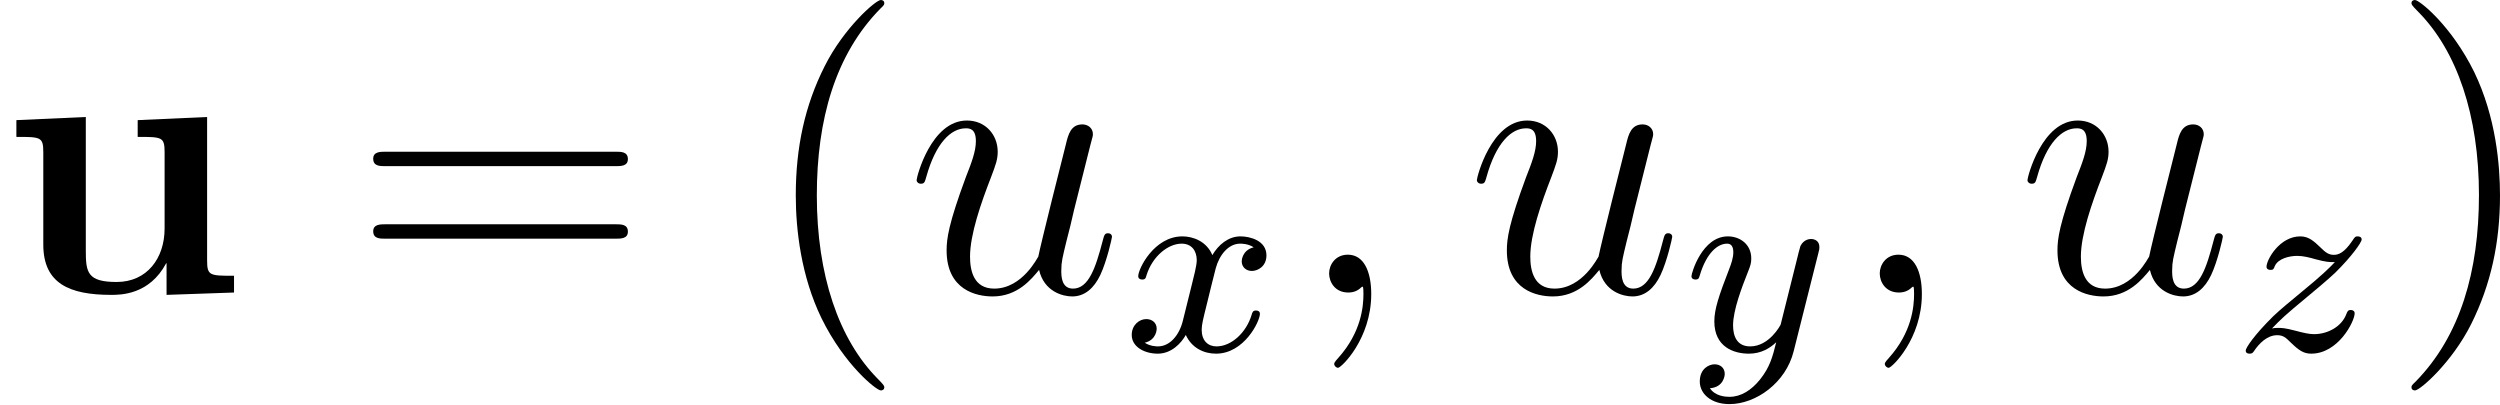
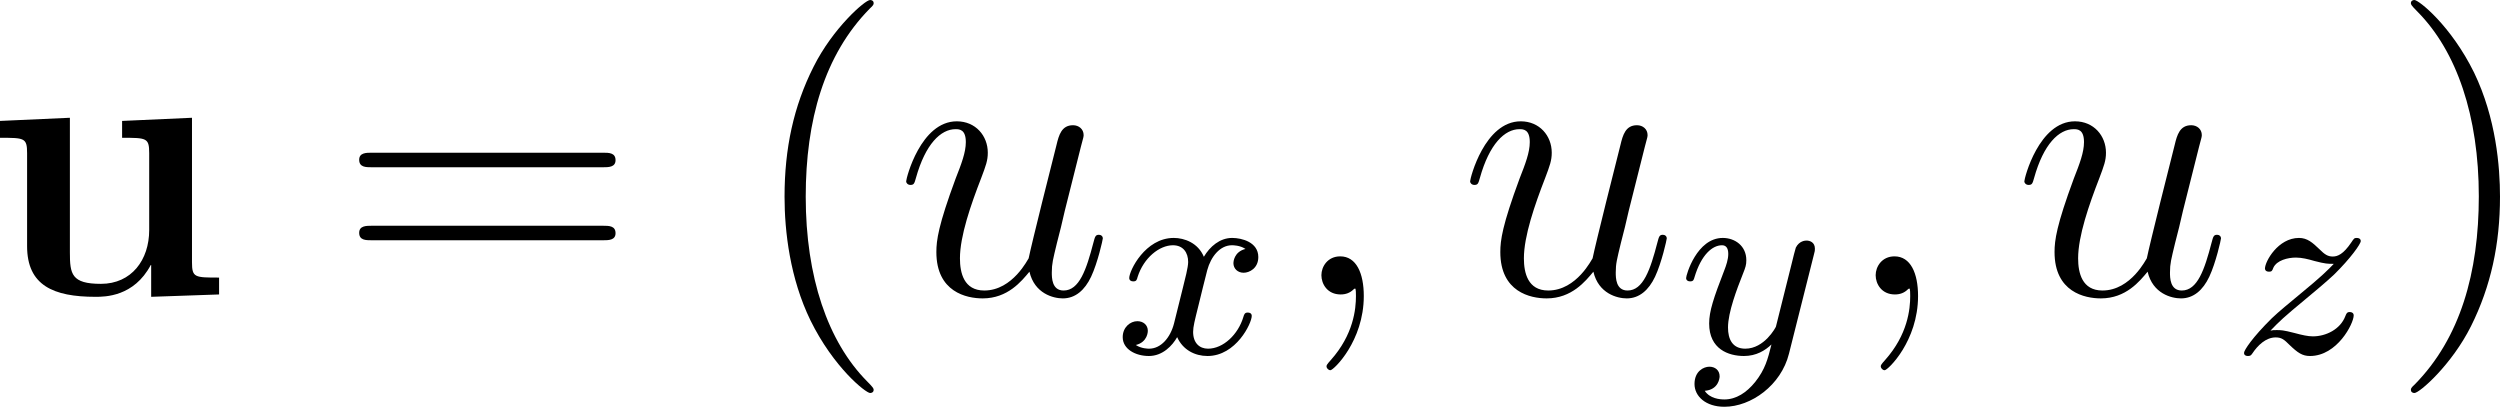
- <svg xmlns="http://www.w3.org/2000/svg" xmlns:xlink="http://www.w3.org/1999/xlink" version="1.1" width="76.626pt" height="12.386pt" viewBox="38.854 56.787 76.626 12.386">
+ <svg xmlns="http://www.w3.org/2000/svg" xmlns:xlink="http://www.w3.org/1999/xlink" data-baseline="3.4192" version="1.1" width="76.124pt" height="12.386pt" viewBox="39.356 56.787 76.124 12.386">
  <defs>
    <path id="g1-120" d="M3.993-3.18C3.642-3.092 3.626-2.782 3.626-2.75C3.626-2.574 3.762-2.455 3.937-2.455S4.384-2.59 4.384-2.933C4.384-3.387 3.881-3.515 3.587-3.515C3.212-3.515 2.909-3.252 2.726-2.941C2.55-3.363 2.136-3.515 1.809-3.515C.94-3.515 .454-2.519 .454-2.295C.454-2.224 .51-2.192 .574-2.192C.669-2.192 .685-2.232 .709-2.327C.893-2.909 1.371-3.292 1.785-3.292C2.096-3.292 2.248-3.068 2.248-2.782C2.248-2.622 2.152-2.256 2.088-2C2.032-1.769 1.857-1.06 1.817-.909C1.706-.478 1.419-.143 1.06-.143C1.028-.143 .821-.143 .654-.255C1.02-.343 1.02-.677 1.02-.685C1.02-.869 .877-.98 .701-.98C.486-.98 .255-.797 .255-.494C.255-.128 .646 .08 1.052 .08C1.474 .08 1.769-.239 1.913-.494C2.088-.104 2.455 .08 2.837 .08C3.706 .08 4.184-.917 4.184-1.14C4.184-1.219 4.121-1.243 4.065-1.243C3.969-1.243 3.953-1.188 3.929-1.108C3.77-.574 3.316-.143 2.853-.143C2.59-.143 2.399-.319 2.399-.654C2.399-.813 2.447-.996 2.558-1.443C2.614-1.682 2.79-2.383 2.829-2.534C2.941-2.949 3.22-3.292 3.579-3.292C3.618-3.292 3.826-3.292 3.993-3.18Z" />
    <path id="g1-121" d="M4.129-3.005C4.16-3.116 4.16-3.132 4.16-3.188C4.16-3.387 4.001-3.435 3.905-3.435C3.866-3.435 3.682-3.427 3.579-3.22C3.563-3.18 3.491-2.893 3.451-2.726L2.973-.813C2.965-.789 2.622-.143 2.04-.143C1.65-.143 1.514-.43 1.514-.789C1.514-1.251 1.785-1.961 1.969-2.423C2.048-2.622 2.072-2.694 2.072-2.837C2.072-3.276 1.722-3.515 1.355-3.515C.566-3.515 .239-2.391 .239-2.295C.239-2.224 .295-2.192 .359-2.192C.462-2.192 .47-2.24 .494-2.319C.701-3.013 1.044-3.292 1.331-3.292C1.451-3.292 1.522-3.212 1.522-3.029C1.522-2.861 1.459-2.678 1.403-2.534C1.076-1.69 .94-1.283 .94-.909C.94-.128 1.53 .08 2 .08C2.375 .08 2.646-.088 2.837-.271C2.726 .175 2.646 .486 2.343 .869C2.08 1.196 1.761 1.403 1.403 1.403C1.267 1.403 .964 1.379 .805 1.14C1.227 1.108 1.259 .749 1.259 .701C1.259 .51 1.116 .406 .948 .406C.773 .406 .494 .542 .494 .933C.494 1.307 .837 1.626 1.403 1.626C2.216 1.626 3.132 .972 3.371 .008L4.129-3.005Z" />
    <path id="g1-122" d="M1.156-.693C1.443-.988 1.53-1.076 2.232-1.658C2.319-1.73 2.877-2.192 3.092-2.399C3.595-2.893 3.905-3.332 3.905-3.419C3.905-3.491 3.842-3.515 3.786-3.515C3.706-3.515 3.698-3.499 3.618-3.379C3.371-3.013 3.196-2.949 3.053-2.949C2.901-2.949 2.805-3.013 2.646-3.172C2.439-3.371 2.279-3.515 2.024-3.515C1.387-3.515 .988-2.798 .988-2.582C.988-2.574 .988-2.487 1.116-2.487C1.196-2.487 1.211-2.519 1.243-2.606C1.347-2.837 1.69-2.917 1.929-2.917C2.112-2.917 2.303-2.869 2.495-2.813C2.829-2.726 2.901-2.726 3.084-2.726C2.917-2.55 2.694-2.327 2.08-1.825C1.745-1.546 1.411-1.275 1.196-1.068C.606-.486 .351-.096 .351-.016C.351 .056 .406 .08 .47 .08C.55 .08 .566 .056 .606 0C.765-.239 1.012-.486 1.315-.486C1.498-.486 1.578-.414 1.73-.263C1.985-.016 2.128 .08 2.359 .08C3.188 .08 3.69-.909 3.69-1.156C3.69-1.227 3.634-1.259 3.571-1.259C3.483-1.259 3.467-1.211 3.435-1.132C3.284-.733 2.845-.518 2.447-.518C2.295-.518 2.12-.558 1.881-.622C1.546-.709 1.467-.709 1.347-.709C1.267-.709 1.219-.709 1.156-.693Z" />
    <path id="g2-59" d="M2.331 .048C2.331-.646 2.104-1.16 1.614-1.16C1.231-1.16 1.04-.849 1.04-.586S1.219 0 1.626 0C1.781 0 1.913-.048 2.02-.155C2.044-.179 2.056-.179 2.068-.179C2.092-.179 2.092-.012 2.092 .048C2.092 .442 2.02 1.219 1.327 1.997C1.196 2.14 1.196 2.164 1.196 2.188C1.196 2.248 1.255 2.307 1.315 2.307C1.411 2.307 2.331 1.423 2.331 .048Z" />
    <path id="g2-117" d="M4.077-.693C4.232-.024 4.806 .12 5.093 .12C5.475 .12 5.762-.132 5.954-.538C6.157-.968 6.312-1.674 6.312-1.71C6.312-1.769 6.265-1.817 6.193-1.817C6.085-1.817 6.073-1.757 6.025-1.578C5.81-.753 5.595-.12 5.117-.12C4.758-.12 4.758-.514 4.758-.669C4.758-.944 4.794-1.064 4.914-1.566C4.997-1.889 5.081-2.212 5.153-2.546L5.643-4.495C5.727-4.794 5.727-4.818 5.727-4.854C5.727-5.033 5.583-5.153 5.404-5.153C5.057-5.153 4.973-4.854 4.902-4.555C4.782-4.089 4.136-1.518 4.053-1.1C4.041-1.1 3.575-.12 2.702-.12C2.08-.12 1.961-.658 1.961-1.1C1.961-1.781 2.295-2.738 2.606-3.539C2.75-3.921 2.809-4.077 2.809-4.316C2.809-4.83 2.439-5.272 1.865-5.272C.765-5.272 .323-3.539 .323-3.443C.323-3.395 .371-3.335 .454-3.335C.562-3.335 .574-3.383 .622-3.551C.909-4.579 1.375-5.033 1.829-5.033C1.949-5.033 2.14-5.021 2.14-4.639C2.14-4.328 2.008-3.981 1.829-3.527C1.303-2.104 1.243-1.65 1.243-1.291C1.243-.072 2.164 .12 2.654 .12C3.419 .12 3.838-.406 4.077-.693Z" />
    <path id="g3-40" d="M3.885 2.905C3.885 2.869 3.885 2.845 3.682 2.642C2.487 1.435 1.817-.538 1.817-2.977C1.817-5.296 2.379-7.293 3.766-8.703C3.885-8.811 3.885-8.835 3.885-8.871C3.885-8.942 3.826-8.966 3.778-8.966C3.622-8.966 2.642-8.106 2.056-6.934C1.447-5.727 1.172-4.447 1.172-2.977C1.172-1.913 1.339-.49 1.961 .789C2.666 2.224 3.646 3.001 3.778 3.001C3.826 3.001 3.885 2.977 3.885 2.905Z" />
    <path id="g3-41" d="M3.371-2.977C3.371-3.885 3.252-5.368 2.582-6.755C1.877-8.189 .897-8.966 .765-8.966C.717-8.966 .658-8.942 .658-8.871C.658-8.835 .658-8.811 .861-8.608C2.056-7.4 2.726-5.428 2.726-2.989C2.726-.669 2.164 1.327 .777 2.738C.658 2.845 .658 2.869 .658 2.905C.658 2.977 .717 3.001 .765 3.001C.921 3.001 1.901 2.14 2.487 .968C3.096-.251 3.371-1.542 3.371-2.977Z" />
    <path id="g3-61" d="M8.07-3.873C8.237-3.873 8.452-3.873 8.452-4.089C8.452-4.316 8.249-4.316 8.07-4.316H1.028C.861-4.316 .646-4.316 .646-4.101C.646-3.873 .849-3.873 1.028-3.873H8.07ZM8.07-1.65C8.237-1.65 8.452-1.65 8.452-1.865C8.452-2.092 8.249-2.092 8.07-2.092H1.028C.861-2.092 .646-2.092 .646-1.877C.646-1.65 .849-1.65 1.028-1.65H8.07Z" />
    <path id="g0-117" d="M4.22-5.284V-4.77C4.961-4.77 5.045-4.77 5.045-4.304V-1.961C5.045-1.052 4.507-.323 3.575-.323C2.678-.323 2.63-.622 2.63-1.279V-5.38L.502-5.284V-4.77C1.243-4.77 1.327-4.77 1.327-4.304V-1.47C1.327-.275 2.128 .072 3.407 .072C3.694 .072 4.579 .072 5.093-.897H5.105V.072L7.173 0V-.514C6.432-.514 6.348-.514 6.348-.98V-5.38L4.22-5.284Z" />
  </defs>
  <g id="page1">
    <use x="38.854" y="65.753" xlink:href="#g0-117" />
    <use x="49.647" y="65.753" xlink:href="#g3-61" />
    <use x="62.073" y="65.753" xlink:href="#g3-40" />
    <use x="66.625" y="65.753" xlink:href="#g2-117" />
    <use x="73.287" y="67.547" xlink:href="#g1-120" />
    <use x="78.552" y="65.753" xlink:href="#g2-59" />
    <use x="83.797" y="65.753" xlink:href="#g2-117" />
    <use x="90.459" y="67.547" xlink:href="#g1-121" />
    <use x="95.429" y="65.753" xlink:href="#g2-59" />
    <use x="100.673" y="65.753" xlink:href="#g2-117" />
    <use x="107.335" y="67.547" xlink:href="#g1-122" />
    <use x="112.109" y="65.753" xlink:href="#g3-41" />
  </g>
</svg>
